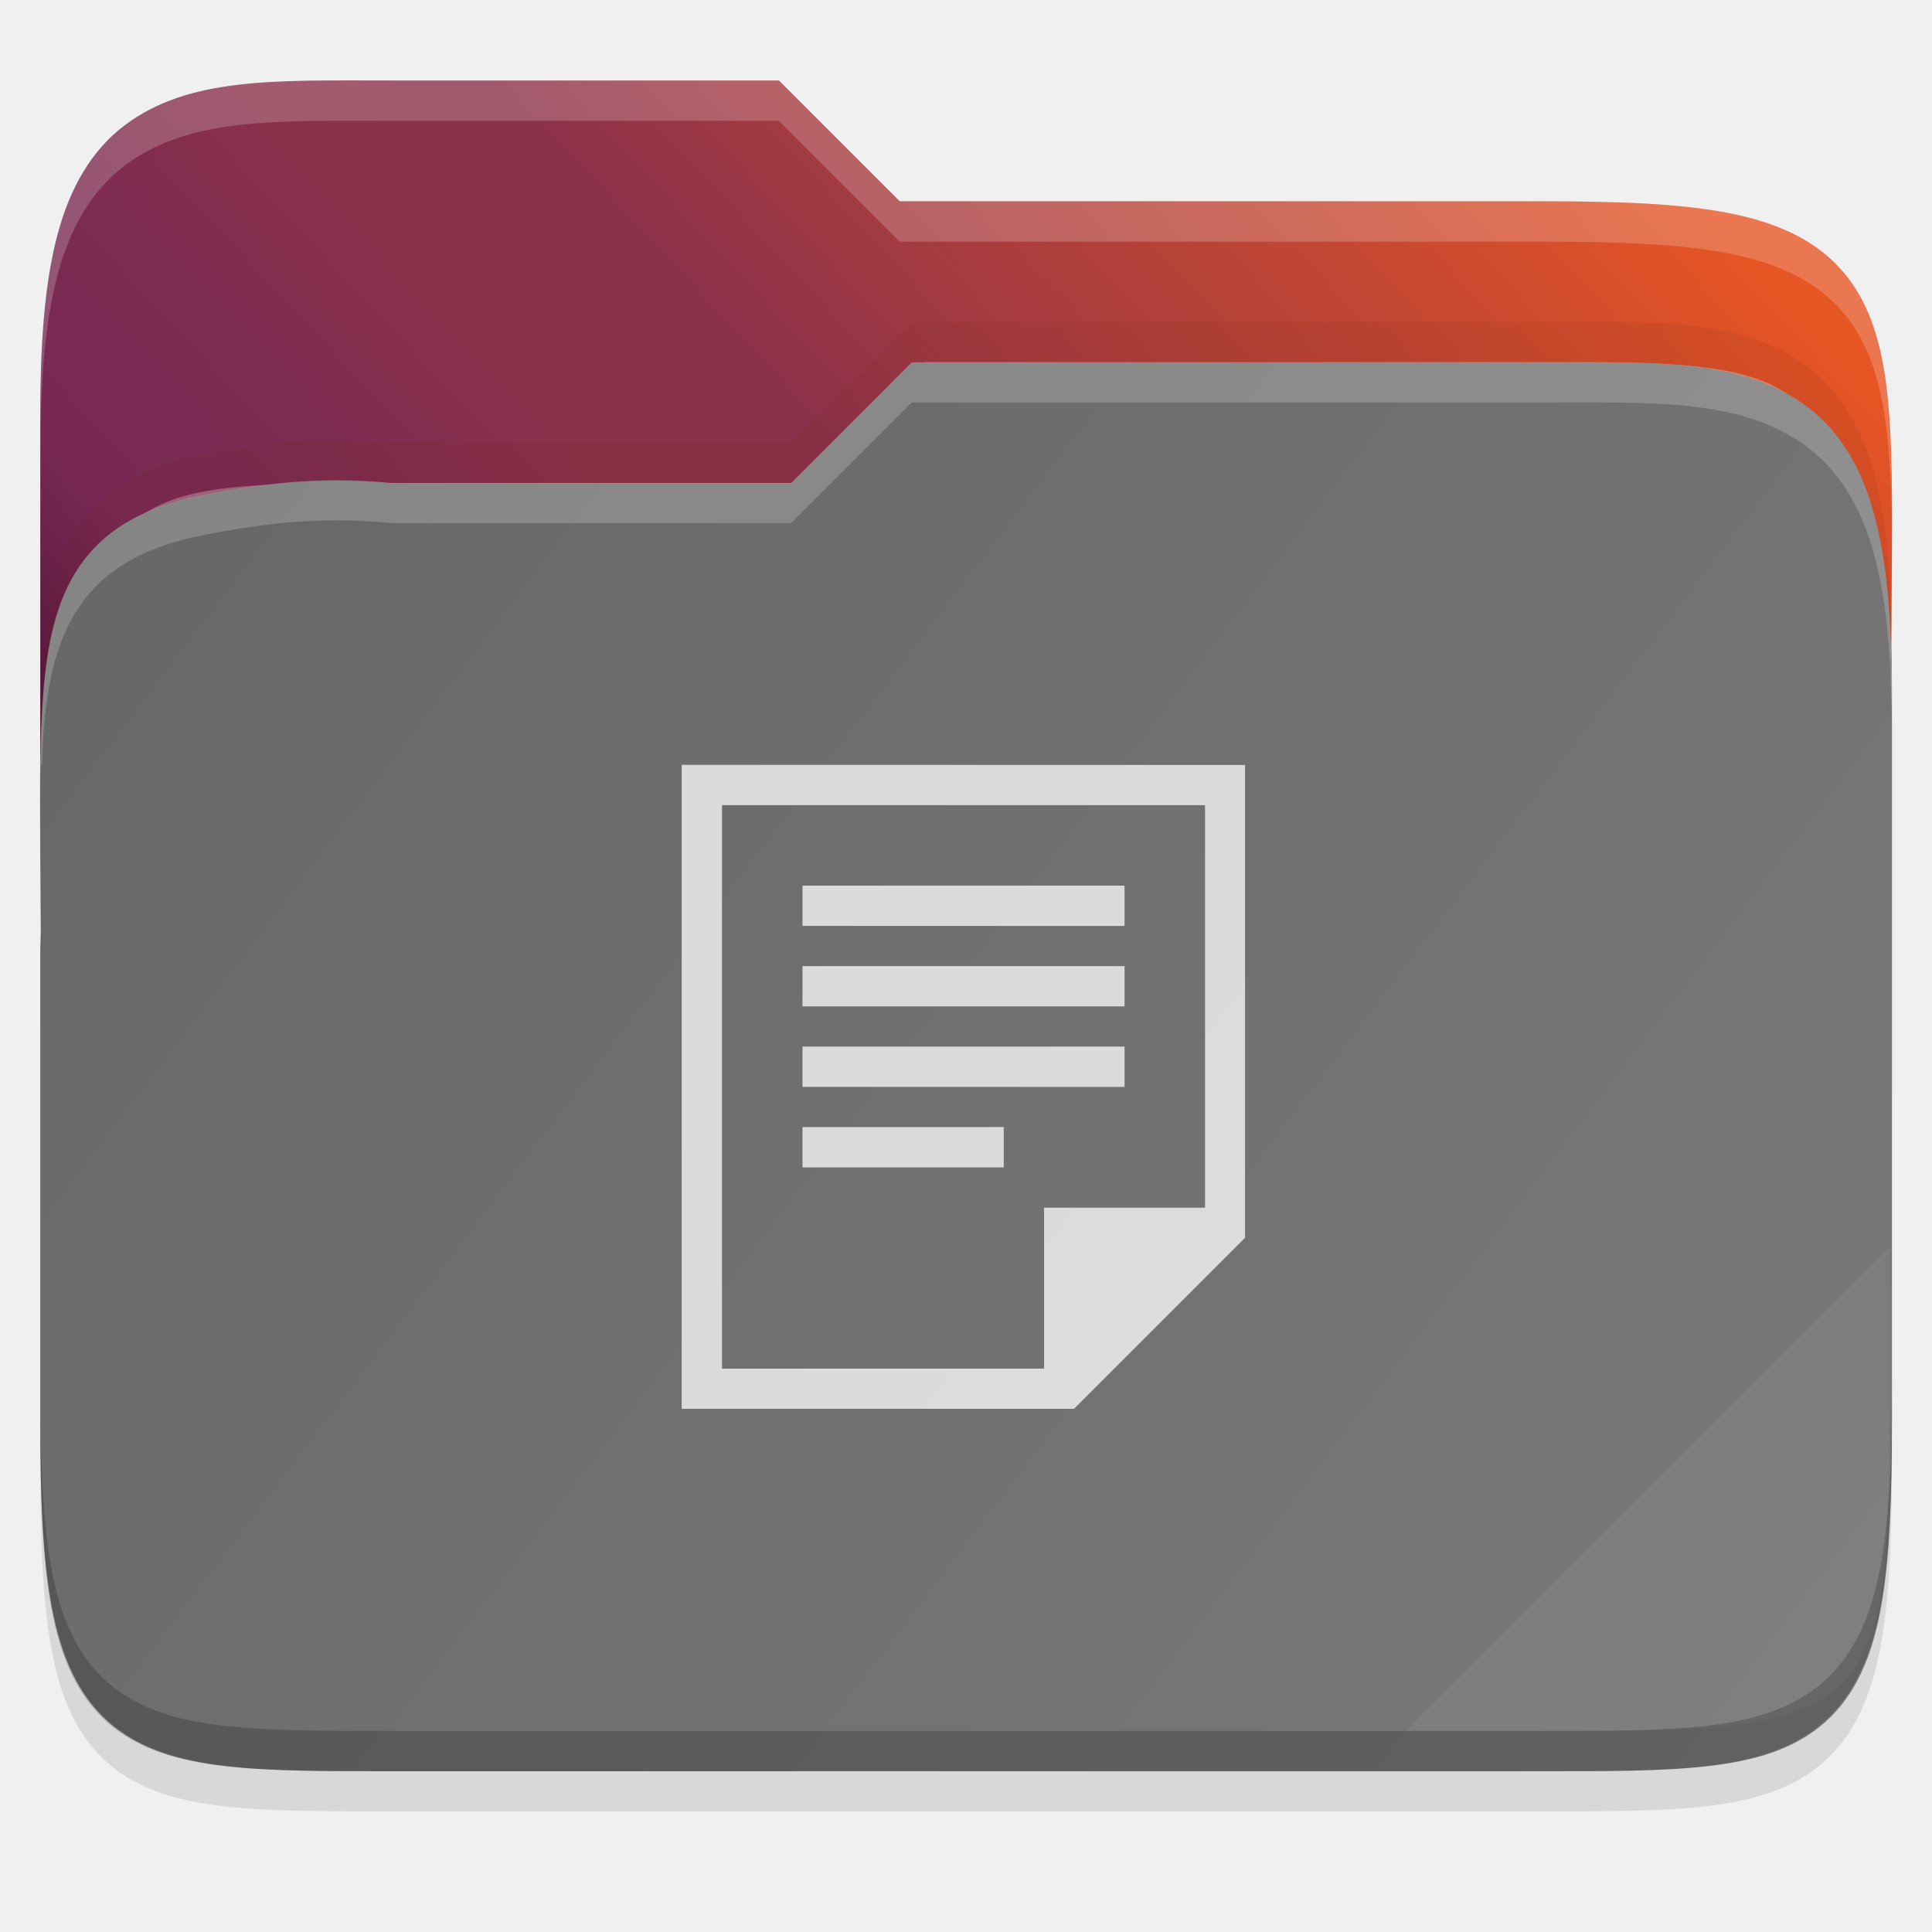
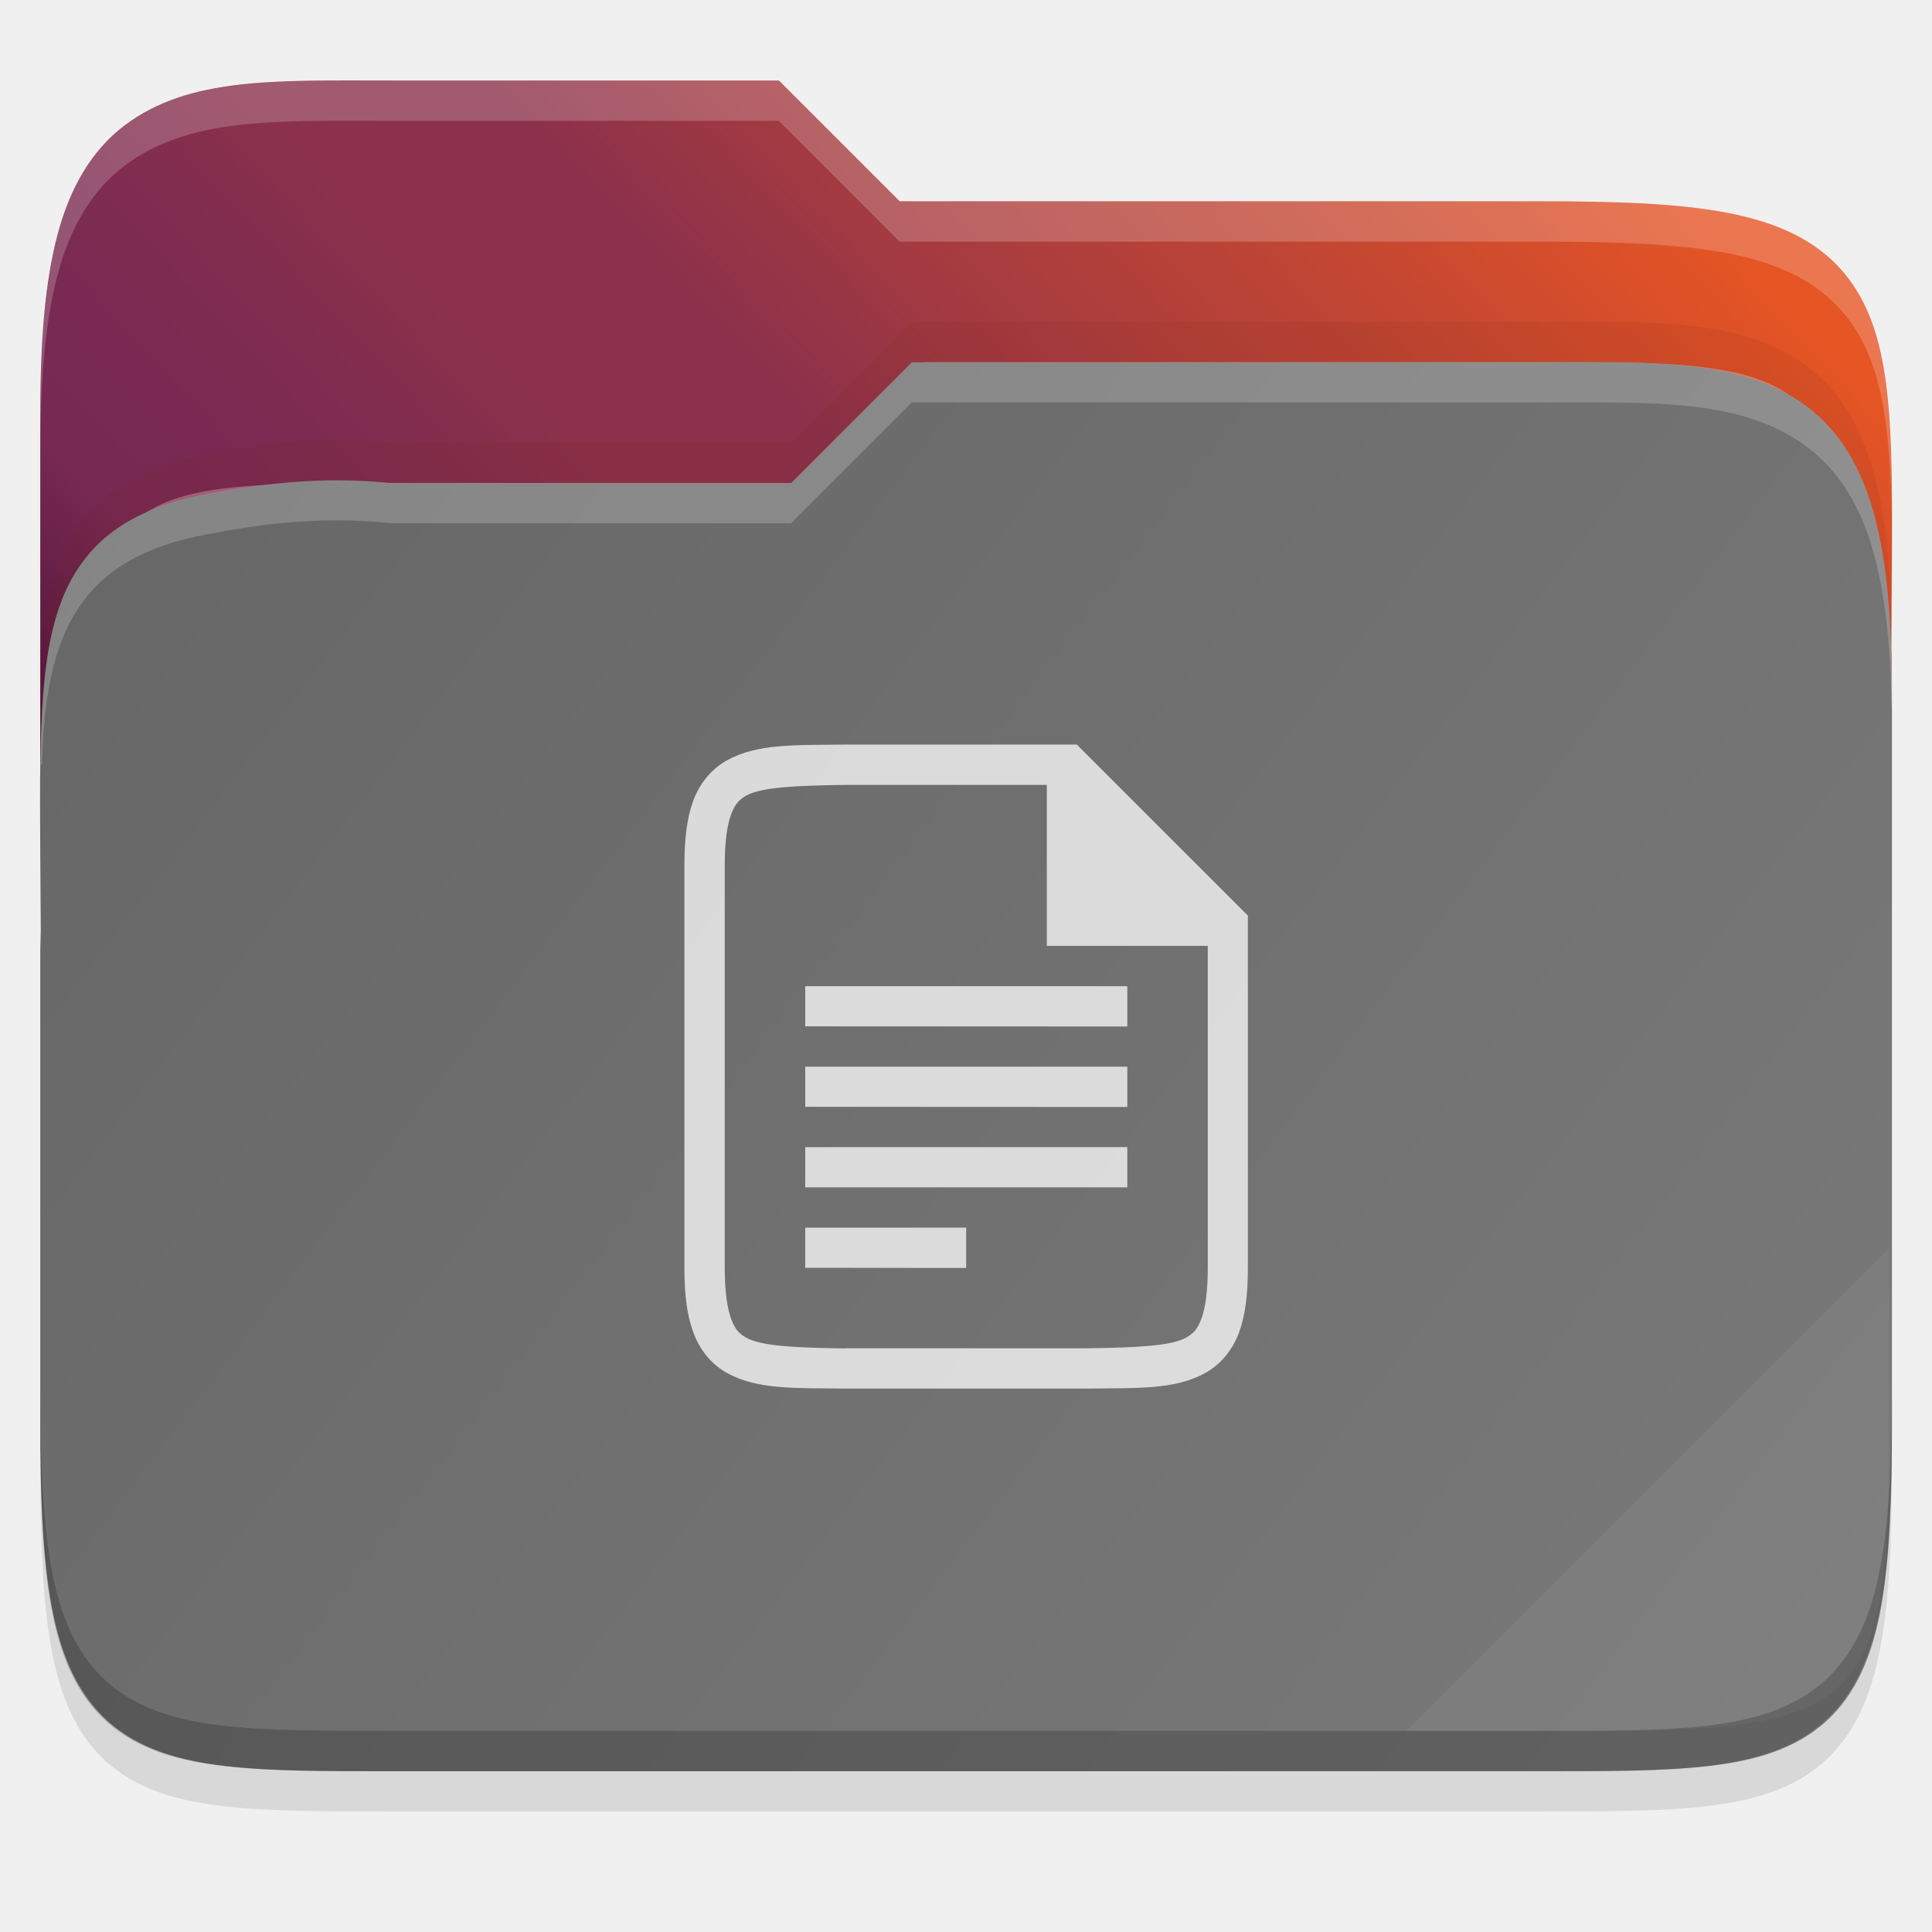
- <svg xmlns="http://www.w3.org/2000/svg" height="48" viewBox="0 0 12.699 12.699" width="48">
+ <svg xmlns="http://www.w3.org/2000/svg" height="48" viewBox="0 0 12.699 12.699" width="48" version="1.1" id="svg56">
+   <defs id="defs60" />
  <linearGradient id="a" gradientUnits="userSpaceOnUse" x1="14.121" x2="26.291" y1="2.347" y2="11.607">
-     <stop offset="0" stop-color="#666" />
-     <stop offset="1" stop-color="#7a7a7a" />
+     <stop offset="0" stop-color="#666" id="stop2" />
+     <stop offset="1" stop-color="#7a7a7a" id="stop4" />
  </linearGradient>
  <linearGradient id="b" gradientUnits="userSpaceOnUse" x1="14.121" x2="26.291" y1="11.872" y2=".495">
-     <stop offset="0" stop-color="#2c001e" />
-     <stop offset=".109" stop-color="#2c001e" />
-     <stop offset=".187" stop-color="#370626" />
-     <stop offset=".298" stop-color="#55163b" />
-     <stop offset=".372" stop-color="#772953" />
-     <stop offset=".447" stop-color="#7c2b51" />
-     <stop offset=".524" stop-color="#8b314b" />
-     <stop offset=".596" stop-color="#8b314b" />
-     <stop offset=".669" stop-color="#a33a41" />
-     <stop offset=".798" stop-color="#c44732" />
-     <stop offset=".913" stop-color="#e65524" />
-     <stop offset="1" stop-color="#e65524" />
+     <stop offset="0" stop-color="#2c001e" id="stop7" />
+     <stop offset=".109" stop-color="#2c001e" id="stop9" />
+     <stop offset=".187" stop-color="#370626" id="stop11" />
+     <stop offset=".298" stop-color="#55163b" id="stop13" />
+     <stop offset=".372" stop-color="#772953" id="stop15" />
+     <stop offset=".447" stop-color="#7c2b51" id="stop17" />
+     <stop offset=".524" stop-color="#8b314b" id="stop19" />
+     <stop offset=".596" stop-color="#8b314b" id="stop21" />
+     <stop offset=".669" stop-color="#a33a41" id="stop23" />
+     <stop offset=".798" stop-color="#c44732" id="stop25" />
+     <stop offset=".913" stop-color="#e65524" id="stop27" />
+     <stop offset="1" stop-color="#e65524" id="stop29" />
  </linearGradient>
-   <g transform="translate(-13.8733 .034132)">
-     <path d="m16.452.76c-.767 0-1.336-.025-1.761.296-.215.163-.358.408-.44.719-.082.31-.113.692-.113 1.187v2.489.865 3.246c0 .516.014.91.071 1.229.057.319.165.578.367.758.202.18.464.254.766.289.302.035.66.034 1.111.034h7.541c.442 0 .796.001 1.097-.034.3-.035.562-.109.766-.287.204-.179.316-.437.376-.757.06-.319.076-.714.076-1.231v-4.905c0-.068-.003-.113-.004-.16v-.003l.004-.496c.003-.479.005-.86-.03-1.179-.035-.319-.11-.59-.29-.801-.18-.212-.443-.328-.765-.389-.321-.061-.716-.075-1.229-.075h-4.207l-.794-.794z" opacity=".1" />
-     <path d="m16.452.495c-.767 0-1.336-.025-1.761.296-.215.163-.358.408-.44.719-.082.31-.113.692-.113 1.187v2.295h12.17v-.6c0-.068-.003-.113-.004-.16v-.003l.004-.496c.003-.479.005-.86-.03-1.179-.035-.319-.11-.59-.29-.801-.18-.212-.443-.328-.765-.389-.321-.061-.716-.075-1.229-.075h-4.207l-.794-.794z" fill="url(#b)" />
-     <path d="m19.942 2.347-.794.794h-2.695c-1.802 0-2.05-0-2.05 2.045v.265c0-2.045.247-2.045 2.05-2.045h2.695l.794-.794h4.052c1.768 0 2.05-0 2.05 2.045v-.265c0-2.045-.282-2.045-2.05-2.045z" fill="#fff" opacity=".3" />
-     <path d="m23.995 2.347c.767 0 1.336-.025 1.761.296.215.163.358.408.44.719.082.31.113.692.113 1.187v2.489 1.13 1.13c0 .516-.014.91-.071 1.229-.057.319-.165.578-.367.758-.202.18-.464.254-.766.289-.302.035-.66.034-1.111.034h-7.541c-.442 0-.796.001-1.097-.034-.3-.035-.562-.109-.766-.287-.204-.179-.316-.437-.376-.757-.06-.319-.076-.714-.076-1.231v-3.053c0-.068.003-.113.004-.16v-.003l-.004-.496c-.003-.479-.005-.86.03-1.179.035-.319.11-.59.29-.801.18-.212.443-.328.765-.389.321-.061.718-.127 1.229-.075h2.62l.794-.794z" fill="url(#a)" />
-     <path d="m26.291 8.168-3.175 3.175h1.24c1.755 0 1.934-.18 1.934-1.931z" fill="#fff" opacity=".05" />
-     <path d="m14.138 9.033v.265c0 .516.014.91.071 1.229.057.319.165.578.367.758.202.18.464.254.766.289.302.035.66.034 1.111.034h7.541c.442 0 .796.001 1.097-.034.3-.035.562-.109.766-.287.204-.179.316-.437.376-.757.06-.319.076-.714.076-1.231v-.265c0 .517-.016.912-.076 1.231-.06.32-.172.578-.376.757-.203.178-.465.252-.766.287-.3.035-.654.034-1.097.034h-7.541c-.451 0-.809.001-1.111-.034-.302-.035-.564-.109-.766-.289-.202-.18-.31-.439-.367-.758-.057-.318-.071-.712-.071-1.229z" opacity=".2" />
-     <path d="m19.867 2.347-.794.794h-2.62c-.511-.052-.909.015-1.229.075-.322.061-.584.177-.765.389-.18.211-.254.482-.29.801-.019.173-.027.37-.03.586h.01c.004-.112.009-.225.02-.322.035-.319.11-.59.29-.801.18-.212.443-.328.765-.389.321-.061.718-.127 1.229-.075h2.62l.794-.794h4.128c.767 0 1.336-.025 1.761.296.215.163.358.408.44.719.082.31.113.692.113 1.187v-.265c0-.496-.031-.878-.113-1.187-.082-.311-.225-.556-.44-.719-.425-.321-.994-.296-1.761-.296z" fill="#fff" opacity=".2" />
-     <path d="m19.867 2.082-.794.794h-2.62c-.511-.052-.909.015-1.229.075-.322.061-.584.177-.765.389-.18.211-.254.482-.29.801-.019.173-.027.37-.03.586h.01c.004-.112.009-.225.02-.322.035-.319.11-.59.29-.801.18-.212.443-.328.765-.389.321-.061.718-.127 1.229-.075h2.62l.794-.794h4.128c.767 0 1.336-.025 1.761.296.215.163.358.408.44.719.082.31.113.692.113 1.187v-.265c0-.496-.031-.878-.113-1.187-.082-.311-.225-.556-.44-.719-.425-.321-.994-.296-1.761-.296z" fill="#732206" opacity=".1" />
-     <g fill="#fff">
-       <path d="m16.452.495c-.767 0-1.336-.025-1.761.296-.215.163-.358.408-.44.719-.082.31-.113.692-.113 1.187v.265c0-.496.031-.878.113-1.187.082-.311.225-.556.44-.719.425-.321.994-.296 1.761-.296h2.54l.794.794h4.207c.514 0 .909.015 1.229.075.322.061.584.177.765.389.18.211.254.482.29.801.018.159.026.334.03.529 0-.298-.005-.57-.03-.794-.035-.319-.11-.59-.29-.801-.18-.212-.443-.328-.765-.389-.321-.061-.716-.075-1.229-.075h-4.207l-.794-.794zm9.854 3.801-.003.197v.003c0 .047.004.092.004.16v-.265c0-.041 0-.067-.003-.096z" opacity=".2" />
-       <path d="m18.354 4.993v4.233h2.381.198l1.124-1.124v-.198-2.91zm.265.265h3.175v2.646h-1.058v1.058h-2.117zm.529.529v.265h2.117v-.265zm0 .529v.265h2.117v-.265zm0 .529v.265h2.117v-.265zm0 .529v.265h1.323v-.265z" opacity=".75" />
+   <g transform="translate(-13.8733 .034132)" id="g54">
+     <path d="m16.452.76c-.767 0-1.336-.025-1.761.296-.215.163-.358.408-.44.719-.082.31-.113.692-.113 1.187v2.489.865 3.246c0 .516.014.91.071 1.229.057.319.165.578.367.758.202.18.464.254.766.289.302.035.66.034 1.111.034h7.541c.442 0 .796.001 1.097-.034.3-.035.562-.109.766-.287.204-.179.316-.437.376-.757.06-.319.076-.714.076-1.231v-4.905c0-.068-.003-.113-.004-.16v-.003l.004-.496c.003-.479.005-.86-.03-1.179-.035-.319-.11-.59-.29-.801-.18-.212-.443-.328-.765-.389-.321-.061-.716-.075-1.229-.075h-4.207l-.794-.794z" opacity=".1" id="path32" />
+     <path d="m16.452.495c-.767 0-1.336-.025-1.761.296-.215.163-.358.408-.44.719-.082.31-.113.692-.113 1.187v2.295h12.17v-.6c0-.068-.003-.113-.004-.16v-.003l.004-.496c.003-.479.005-.86-.03-1.179-.035-.319-.11-.59-.29-.801-.18-.212-.443-.328-.765-.389-.321-.061-.716-.075-1.229-.075h-4.207l-.794-.794z" fill="url(#b)" id="path34" />
+     <path d="m19.942 2.347-.794.794h-2.695c-1.802 0-2.05-0-2.05 2.045v.265c0-2.045.247-2.045 2.05-2.045h2.695l.794-.794h4.052c1.768 0 2.05-0 2.05 2.045v-.265c0-2.045-.282-2.045-2.05-2.045z" fill="#fff" opacity=".3" id="path36" />
+     <path d="m23.995 2.347c.767 0 1.336-.025 1.761.296.215.163.358.408.44.719.082.31.113.692.113 1.187v2.489 1.13 1.13c0 .516-.014.91-.071 1.229-.057.319-.165.578-.367.758-.202.18-.464.254-.766.289-.302.035-.66.034-1.111.034h-7.541c-.442 0-.796.001-1.097-.034-.3-.035-.562-.109-.766-.287-.204-.179-.316-.437-.376-.757-.06-.319-.076-.714-.076-1.231v-3.053c0-.068.003-.113.004-.16v-.003l-.004-.496c-.003-.479-.005-.86.03-1.179.035-.319.11-.59.29-.801.18-.212.443-.328.765-.389.321-.061.718-.127 1.229-.075h2.62l.794-.794z" fill="url(#a)" id="path38" />
+     <path d="m26.291 8.168-3.175 3.175h1.24c1.755 0 1.934-.18 1.934-1.931z" fill="#fff" opacity=".05" id="path40" />
+     <path d="m14.138 9.033v.265c0 .516.014.91.071 1.229.057.319.165.578.367.758.202.18.464.254.766.289.302.035.66.034 1.111.034h7.541c.442 0 .796.001 1.097-.034.3-.035.562-.109.766-.287.204-.179.316-.437.376-.757.06-.319.076-.714.076-1.231v-.265c0 .517-.016.912-.076 1.231-.06.32-.172.578-.376.757-.203.178-.465.252-.766.287-.3.035-.654.034-1.097.034h-7.541c-.451 0-.809.001-1.111-.034-.302-.035-.564-.109-.766-.289-.202-.18-.31-.439-.367-.758-.057-.318-.071-.712-.071-1.229z" opacity=".2" id="path42" />
+     <path d="m19.867 2.347-.794.794h-2.62c-.511-.052-.909.015-1.229.075-.322.061-.584.177-.765.389-.18.211-.254.482-.29.801-.019.173-.027.37-.03.586h.01c.004-.112.009-.225.02-.322.035-.319.11-.59.29-.801.18-.212.443-.328.765-.389.321-.061.718-.127 1.229-.075h2.62l.794-.794h4.128c.767 0 1.336-.025 1.761.296.215.163.358.408.44.719.082.31.113.692.113 1.187v-.265c0-.496-.031-.878-.113-1.187-.082-.311-.225-.556-.44-.719-.425-.321-.994-.296-1.761-.296z" fill="#fff" opacity=".2" id="path44" />
+     <path d="m19.867 2.082-.794.794h-2.62c-.511-.052-.909.015-1.229.075-.322.061-.584.177-.765.389-.18.211-.254.482-.29.801-.019.173-.027.37-.03.586h.01c.004-.112.009-.225.02-.322.035-.319.11-.59.29-.801.18-.212.443-.328.765-.389.321-.061.718-.127 1.229-.075h2.62l.794-.794h4.128c.767 0 1.336-.025 1.761.296.215.163.358.408.44.719.082.31.113.692.113 1.187v-.265c0-.496-.031-.878-.113-1.187-.082-.311-.225-.556-.44-.719-.425-.321-.994-.296-1.761-.296z" fill="#732206" opacity=".1" id="path46" />
+     <g fill="#fff" id="g52">
+       <path d="m16.452.495c-.767 0-1.336-.025-1.761.296-.215.163-.358.408-.44.719-.082.31-.113.692-.113 1.187v.265c0-.496.031-.878.113-1.187.082-.311.225-.556.44-.719.425-.321.994-.296 1.761-.296h2.54l.794.794h4.207c.514 0 .909.015 1.229.075.322.061.584.177.765.389.18.211.254.482.29.801.018.159.026.334.03.529 0-.298-.005-.57-.03-.794-.035-.319-.11-.59-.29-.801-.18-.212-.443-.328-.765-.389-.321-.061-.716-.075-1.229-.075h-4.207l-.794-.794zm9.854 3.801-.003.197v.003c0 .047.004.092.004.16v-.265c0-.041 0-.067-.003-.096z" opacity=".2" id="path48" />
+       <path style="color:#000000;display:inline;overflow:visible;visibility:visible;opacity:0.75;fill:#ffffff;fill-opacity:1;fill-rule:nonzero;stroke:none;stroke-width:1.058;marker:none;enable-background:accumulate" d="m 19.429,9.093 c -0.333,-0.004 -0.576,0.008 -0.776,-0.102 C 18.554,8.937 18.475,8.844 18.432,8.727 18.388,8.611 18.372,8.474 18.372,8.3 V 5.654 c 0,-0.174 0.016,-0.312 0.059,-0.428 C 18.475,5.11 18.554,5.017 18.653,4.963 18.852,4.853 19.096,4.864 19.429,4.86 h 5.29e-4 1.324 0.198 l 1.124,1.124 v 0.198 2.117 c 0,0.174 -0.016,0.312 -0.059,0.428 -0.044,0.116 -0.122,0.209 -0.222,0.264 -0.199,0.11 -0.443,0.098 -0.776,0.102 h -5.3e-4 -1.589 z m 0.002,-0.265 h 1.587 c 0.333,-0.004 0.553,-0.016 0.65,-0.069 0.049,-0.027 0.076,-0.056 0.102,-0.125 0.026,-0.069 0.042,-0.178 0.042,-0.335 V 6.183 h -0.529 -0.529 V 5.125 h -1.321 -0.002 c -0.333,0.004 -0.553,0.016 -0.65,0.069 -0.049,0.027 -0.076,0.056 -0.102,0.125 -0.026,0.069 -0.042,0.178 -0.042,0.335 v 2.646 c 0,0.157 0.017,0.266 0.042,0.335 0.026,0.069 0.053,0.098 0.102,0.125 0.097,0.053 0.317,0.065 0.65,0.069 z M 19.166,7.77 V 7.506 h 2.117 V 7.77 Z m 0,-0.529 V 6.977 h 2.117 v 0.265 z m 0,-0.529 V 6.448 h 2.117 v 0.265 z m 0,1.587 V 8.035 h 1.058 v 0.265 z" id="path5289-61" />
    </g>
  </g>
</svg>
